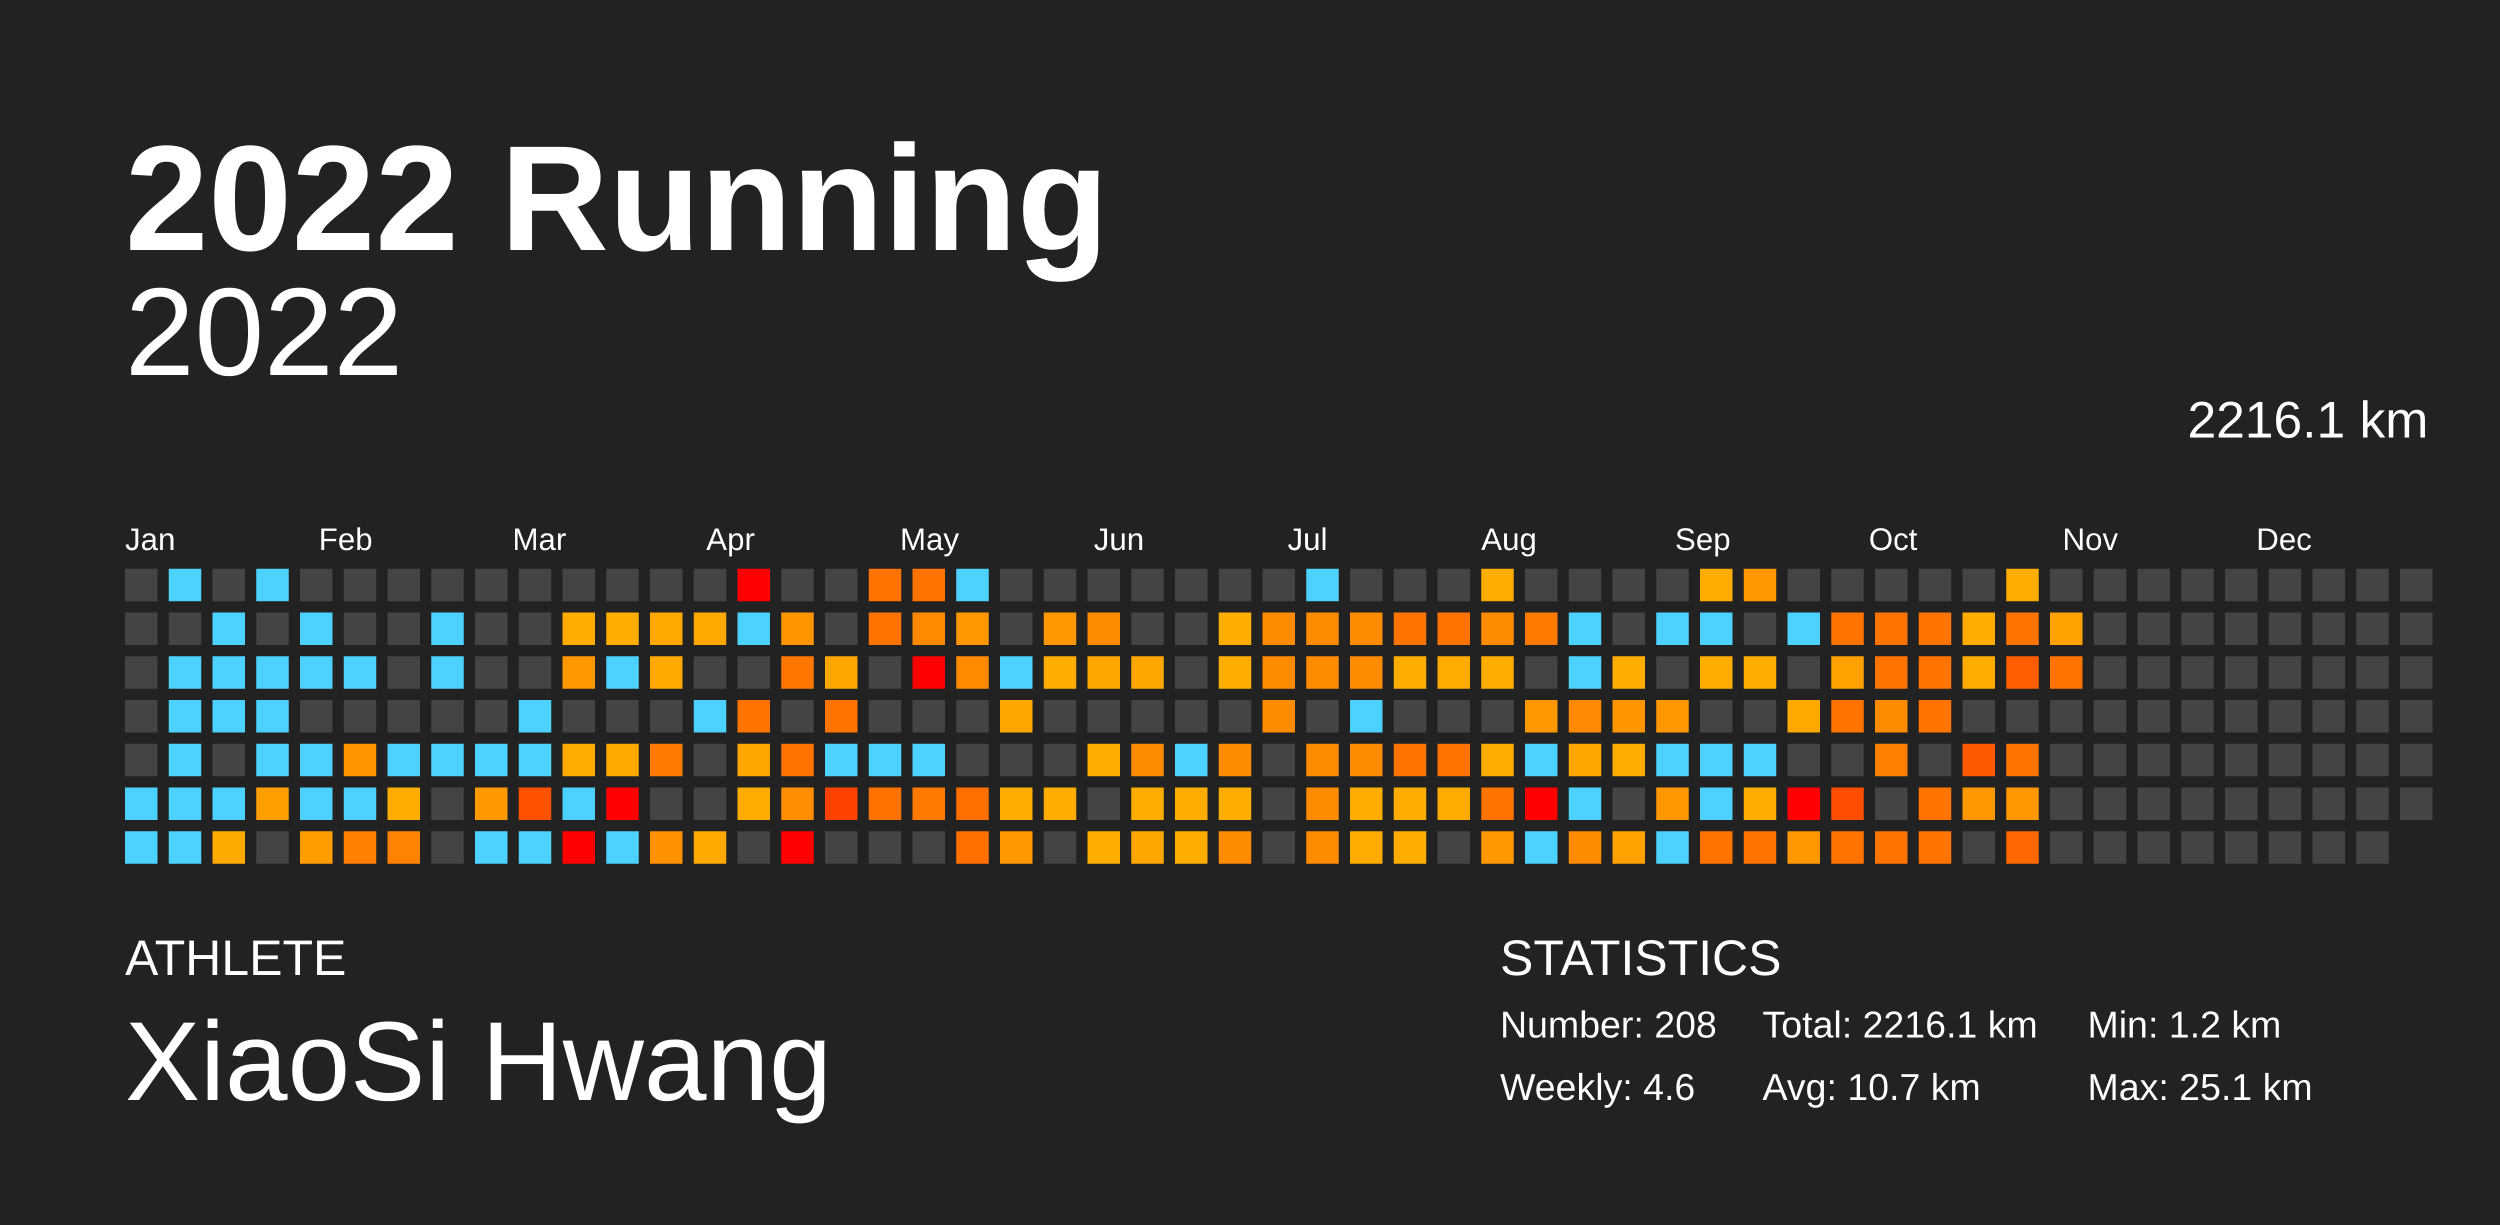
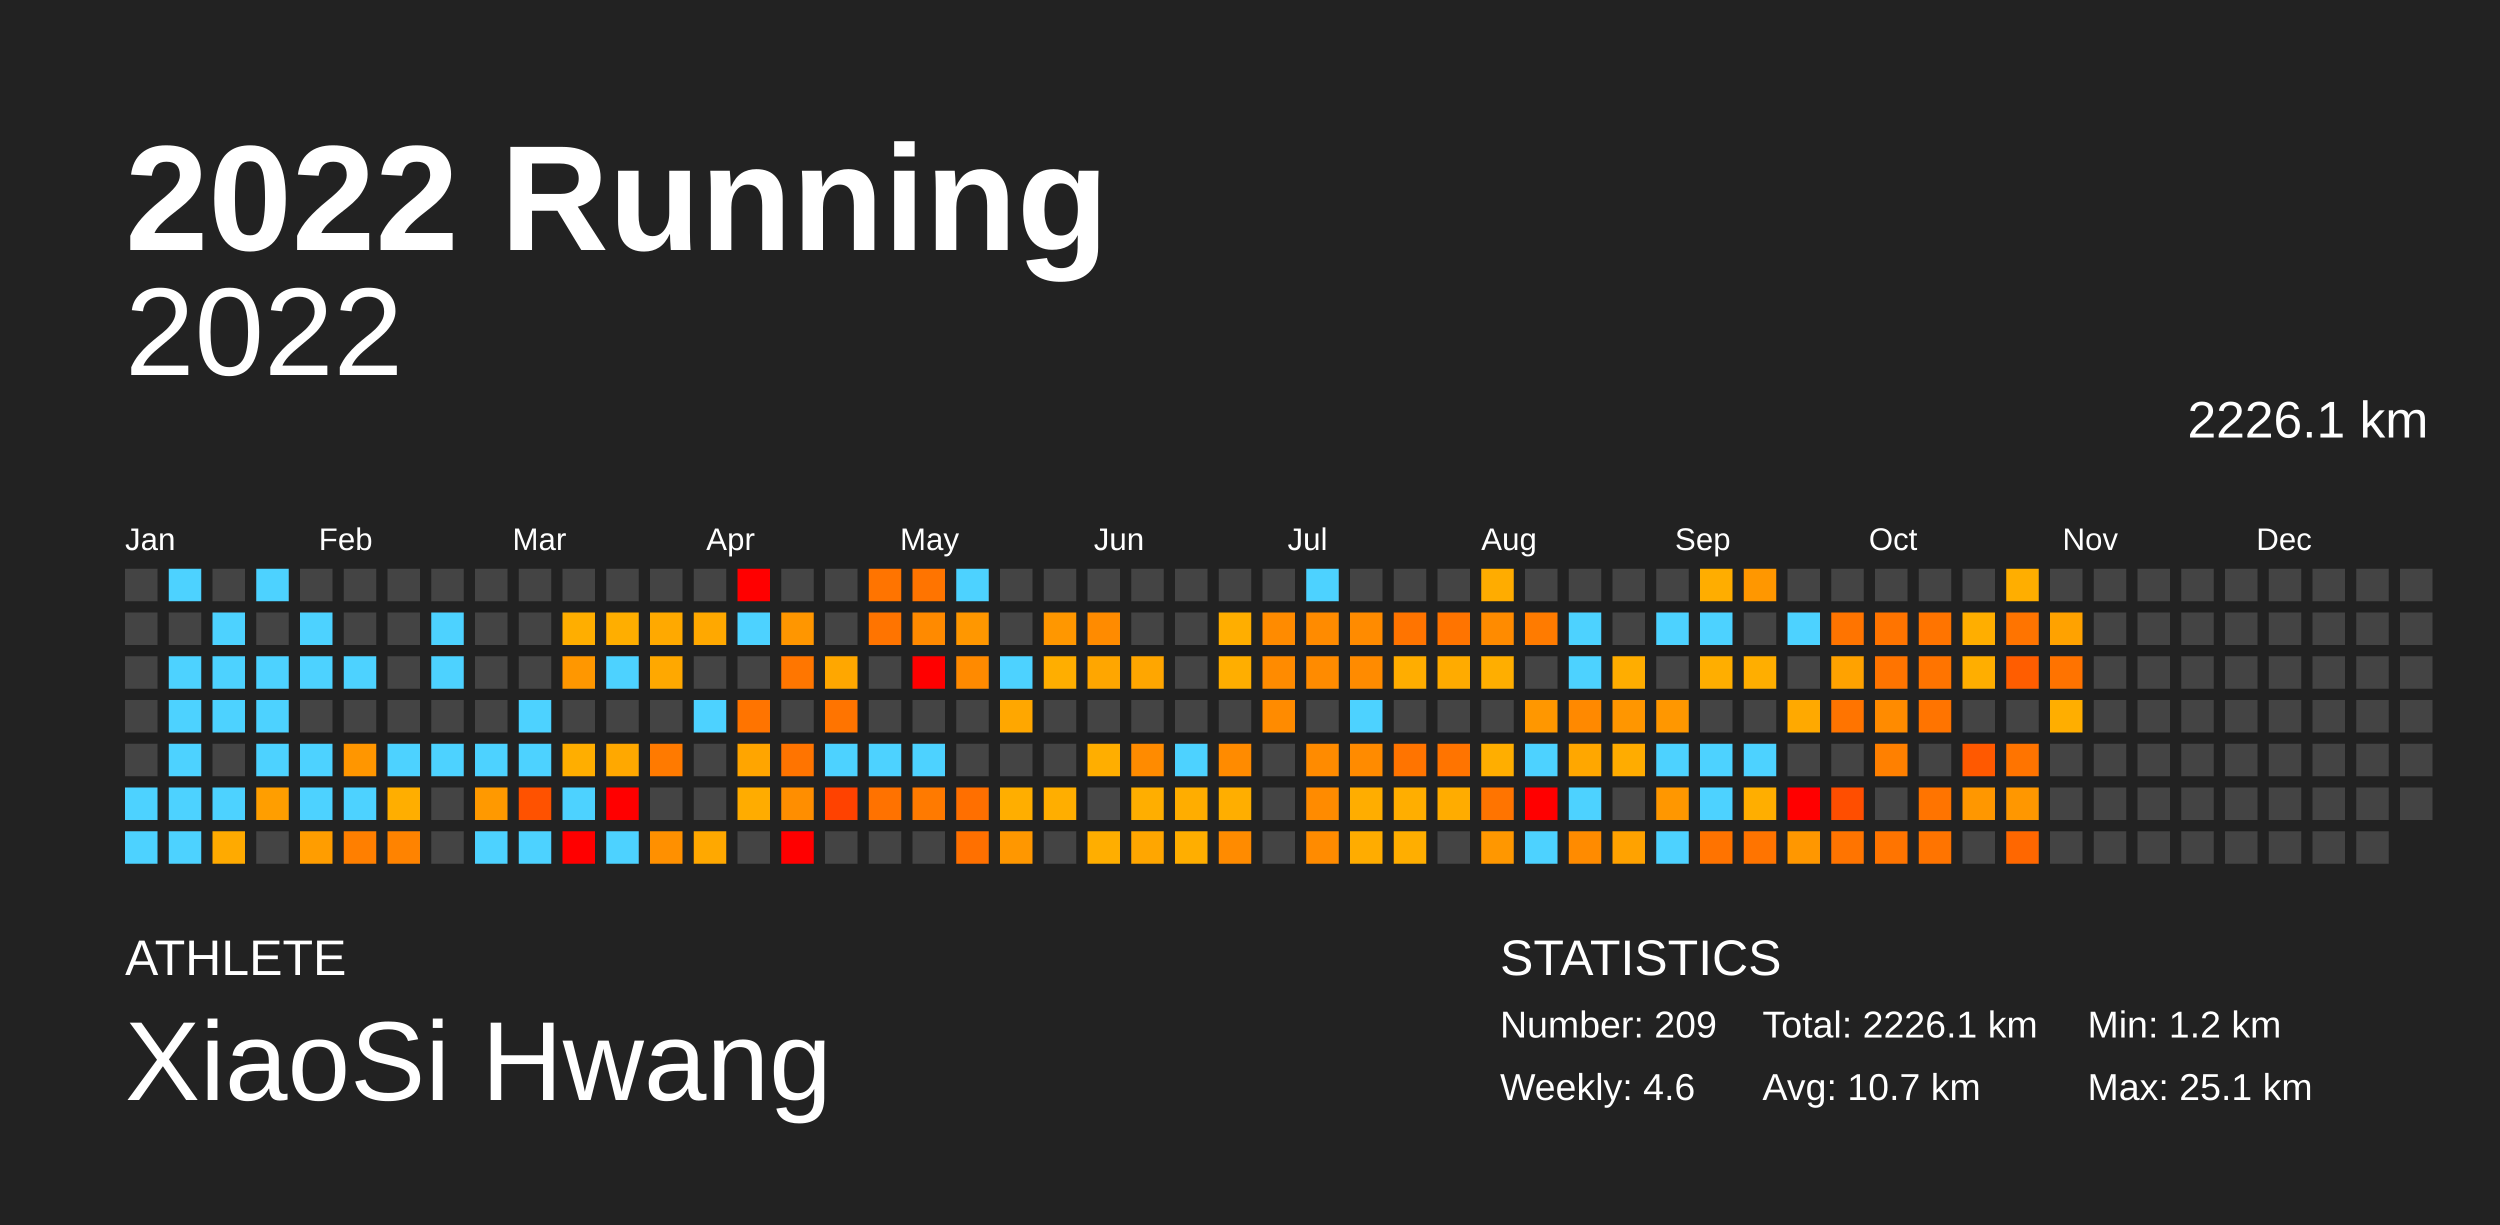
<svg xmlns="http://www.w3.org/2000/svg" baseProfile="full" height="98mm" version="1.1" viewBox="0,0,200,98" width="200mm">
  <defs />
  <rect fill="#222222" height="98" width="200" x="0" y="0" />
  <text fill="#FFFFFF" style="font-size:12px; font-family:Arial; font-weight:bold;" x="10" y="20">2022 Running</text>
  <text fill="#FFFFFF" style="font-size:4px; font-family:Arial" x="10" y="78">ATHLETE</text>
  <text fill="#FFFFFF" style="font-size:9px; font-family:Arial" x="10" y="88">XiaoSi Hwang</text>
  <text fill="#FFFFFF" style="font-size:4px; font-family:Arial" x="120" y="78">STATISTICS</text>
-   <text fill="#FFFFFF" style="font-size:3px; font-family:Arial" x="120" y="83">Number: 208</text>
+   <text fill="#FFFFFF" style="font-size:3px; font-family:Arial" x="120" y="83">Number: 209</text>
  <text fill="#FFFFFF" style="font-size:3px; font-family:Arial" x="120" y="88">Weekly: 4.6</text>
-   <text fill="#FFFFFF" style="font-size:3px; font-family:Arial" x="141" y="83">Total: 2216.1 km</text>
+   <text fill="#FFFFFF" style="font-size:3px; font-family:Arial" x="141" y="83">Total: 2226.1 km</text>
  <text fill="#FFFFFF" style="font-size:3px; font-family:Arial" x="141" y="88">Avg: 10.7 km</text>
  <text fill="#FFFFFF" style="font-size:3px; font-family:Arial" x="167" y="83">Min: 1.2 km</text>
  <text fill="#FFFFFF" style="font-size:3px; font-family:Arial" x="167" y="88">Max: 25.1 km</text>
  <text alignment-baseline="hanging" fill="#FFFFFF" style="font-size:10.0px; font-family:Arial;" x="10" y="30">2022</text>
-   <text alignment-baseline="hanging" fill="#FFFFFF" style="font-size:4.125px; font-family:Arial;" x="175" y="35">2216.1 km</text>
+   <text alignment-baseline="hanging" fill="#FFFFFF" style="font-size:4.125px; font-family:Arial;" x="175" y="35">2226.1 km</text>
  <text fill="#FFFFFF" style="font-size:2.5px; font-family:Arial" x="10.0" y="44">Jan</text>
  <text fill="#FFFFFF" style="font-size:2.5px; font-family:Arial" x="25.5" y="44">Feb</text>
  <text fill="#FFFFFF" style="font-size:2.5px; font-family:Arial" x="41.0" y="44">Mar</text>
  <text fill="#FFFFFF" style="font-size:2.5px; font-family:Arial" x="56.5" y="44">Apr</text>
  <text fill="#FFFFFF" style="font-size:2.5px; font-family:Arial" x="72.0" y="44">May</text>
  <text fill="#FFFFFF" style="font-size:2.5px; font-family:Arial" x="87.5" y="44">Jun</text>
  <text fill="#FFFFFF" style="font-size:2.5px; font-family:Arial" x="103.0" y="44">Jul</text>
  <text fill="#FFFFFF" style="font-size:2.5px; font-family:Arial" x="118.5" y="44">Aug</text>
  <text fill="#FFFFFF" style="font-size:2.5px; font-family:Arial" x="134.0" y="44">Sep</text>
  <text fill="#FFFFFF" style="font-size:2.5px; font-family:Arial" x="149.5" y="44">Oct</text>
  <text fill="#FFFFFF" style="font-size:2.5px; font-family:Arial" x="165.0" y="44">Nov</text>
  <text fill="#FFFFFF" style="font-size:2.5px; font-family:Arial" x="180.5" y="44">Dec</text>
  <rect fill="#444444" height="2.6" width="2.6" x="10.0" y="45.5" />
  <rect fill="#444444" height="2.6" width="2.6" x="10.0" y="49.0" />
  <rect fill="#444444" height="2.6" width="2.6" x="10.0" y="52.5" />
  <rect fill="#444444" height="2.6" width="2.6" x="10.0" y="56.0" />
  <rect fill="#444444" height="2.6" width="2.6" x="10.0" y="59.5" />
  <rect fill="#4dd2ff" height="2.6" width="2.6" x="10.0" y="63.0" />
  <rect fill="#4dd2ff" height="2.6" width="2.6" x="10.0" y="66.5" />
  <rect fill="#4dd2ff" height="2.6" width="2.6" x="13.5" y="45.5" />
  <rect fill="#444444" height="2.6" width="2.6" x="13.5" y="49.0" />
  <rect fill="#4dd2ff" height="2.6" width="2.6" x="13.5" y="52.5" />
  <rect fill="#4dd2ff" height="2.6" width="2.6" x="13.5" y="56.0" />
  <rect fill="#4dd2ff" height="2.6" width="2.6" x="13.5" y="59.5" />
  <rect fill="#4dd2ff" height="2.6" width="2.6" x="13.5" y="63.0" />
  <rect fill="#4dd2ff" height="2.6" width="2.6" x="13.5" y="66.5" />
  <rect fill="#444444" height="2.6" width="2.6" x="17.0" y="45.5" />
  <rect fill="#4dd2ff" height="2.6" width="2.6" x="17.0" y="49.0" />
  <rect fill="#4dd2ff" height="2.6" width="2.6" x="17.0" y="52.5" />
  <rect fill="#4dd2ff" height="2.6" width="2.6" x="17.0" y="56.0" />
  <rect fill="#444444" height="2.6" width="2.6" x="17.0" y="59.5" />
  <rect fill="#4dd2ff" height="2.6" width="2.6" x="17.0" y="63.0" />
  <rect fill="#ffaa00" height="2.6" width="2.6" x="17.0" y="66.5" />
  <rect fill="#4dd2ff" height="2.6" width="2.6" x="20.5" y="45.5" />
  <rect fill="#444444" height="2.6" width="2.6" x="20.5" y="49.0" />
  <rect fill="#4dd2ff" height="2.6" width="2.6" x="20.5" y="52.5" />
  <rect fill="#4dd2ff" height="2.6" width="2.6" x="20.5" y="56.0" />
  <rect fill="#4dd2ff" height="2.6" width="2.6" x="20.5" y="59.5" />
  <rect fill="#ff9e00" height="2.6" width="2.6" x="20.5" y="63.0" />
  <rect fill="#444444" height="2.6" width="2.6" x="20.5" y="66.5" />
  <rect fill="#444444" height="2.6" width="2.6" x="24.0" y="45.5" />
  <rect fill="#4dd2ff" height="2.6" width="2.6" x="24.0" y="49.0" />
  <rect fill="#4dd2ff" height="2.6" width="2.6" x="24.0" y="52.5" />
  <rect fill="#444444" height="2.6" width="2.6" x="24.0" y="56.0" />
  <rect fill="#4dd2ff" height="2.6" width="2.6" x="24.0" y="59.5" />
  <rect fill="#4dd2ff" height="2.6" width="2.6" x="24.0" y="63.0" />
  <rect fill="#ff9d00" height="2.6" width="2.6" x="24.0" y="66.5" />
  <rect fill="#444444" height="2.6" width="2.6" x="27.5" y="45.5" />
  <rect fill="#444444" height="2.6" width="2.6" x="27.5" y="49.0" />
  <rect fill="#4dd2ff" height="2.6" width="2.6" x="27.5" y="52.5" />
  <rect fill="#444444" height="2.6" width="2.6" x="27.5" y="56.0" />
  <rect fill="#ff9600" height="2.6" width="2.6" x="27.5" y="59.5" />
  <rect fill="#4dd2ff" height="2.6" width="2.6" x="27.5" y="63.0" />
  <rect fill="#ff7f00" height="2.6" width="2.6" x="27.5" y="66.5" />
  <rect fill="#444444" height="2.6" width="2.6" x="31.0" y="45.5" />
  <rect fill="#444444" height="2.6" width="2.6" x="31.0" y="49.0" />
  <rect fill="#444444" height="2.6" width="2.6" x="31.0" y="52.5" />
  <rect fill="#444444" height="2.6" width="2.6" x="31.0" y="56.0" />
  <rect fill="#4dd2ff" height="2.6" width="2.6" x="31.0" y="59.5" />
  <rect fill="#ffae00" height="2.6" width="2.6" x="31.0" y="63.0" />
  <rect fill="#ff8300" height="2.6" width="2.6" x="31.0" y="66.5" />
  <rect fill="#444444" height="2.6" width="2.6" x="34.5" y="45.5" />
  <rect fill="#4dd2ff" height="2.6" width="2.6" x="34.5" y="49.0" />
  <rect fill="#4dd2ff" height="2.6" width="2.6" x="34.5" y="52.5" />
  <rect fill="#444444" height="2.6" width="2.6" x="34.5" y="56.0" />
  <rect fill="#4dd2ff" height="2.6" width="2.6" x="34.5" y="59.5" />
  <rect fill="#444444" height="2.6" width="2.6" x="34.5" y="63.0" />
  <rect fill="#444444" height="2.6" width="2.6" x="34.5" y="66.5" />
  <rect fill="#444444" height="2.6" width="2.6" x="38.0" y="45.5" />
  <rect fill="#444444" height="2.6" width="2.6" x="38.0" y="49.0" />
  <rect fill="#444444" height="2.6" width="2.6" x="38.0" y="52.5" />
  <rect fill="#444444" height="2.6" width="2.6" x="38.0" y="56.0" />
  <rect fill="#4dd2ff" height="2.6" width="2.6" x="38.0" y="59.5" />
  <rect fill="#ff9900" height="2.6" width="2.6" x="38.0" y="63.0" />
  <rect fill="#4dd2ff" height="2.6" width="2.6" x="38.0" y="66.5" />
  <rect fill="#444444" height="2.6" width="2.6" x="41.5" y="45.5" />
  <rect fill="#444444" height="2.6" width="2.6" x="41.5" y="49.0" />
  <rect fill="#444444" height="2.6" width="2.6" x="41.5" y="52.5" />
  <rect fill="#4dd2ff" height="2.6" width="2.6" x="41.5" y="56.0" />
  <rect fill="#4dd2ff" height="2.6" width="2.6" x="41.5" y="59.5" />
  <rect fill="#ff5200" height="2.6" width="2.6" x="41.5" y="63.0" />
  <rect fill="#4dd2ff" height="2.6" width="2.6" x="41.5" y="66.5" />
  <rect fill="#444444" height="2.6" width="2.6" x="45.0" y="45.5" />
  <rect fill="#ffae00" height="2.6" width="2.6" x="45.0" y="49.0" />
  <rect fill="#ff9700" height="2.6" width="2.6" x="45.0" y="52.5" />
  <rect fill="#444444" height="2.6" width="2.6" x="45.0" y="56.0" />
  <rect fill="#ffae00" height="2.6" width="2.6" x="45.0" y="59.5" />
  <rect fill="#4dd2ff" height="2.6" width="2.6" x="45.0" y="63.0" />
  <rect fill="red" height="2.6" width="2.6" x="45.0" y="66.5" />
  <rect fill="#444444" height="2.6" width="2.6" x="48.5" y="45.5" />
  <rect fill="#ffae00" height="2.6" width="2.6" x="48.5" y="49.0" />
  <rect fill="#4dd2ff" height="2.6" width="2.6" x="48.5" y="52.5" />
  <rect fill="#444444" height="2.6" width="2.6" x="48.5" y="56.0" />
  <rect fill="#ffa800" height="2.6" width="2.6" x="48.5" y="59.5" />
  <rect fill="red" height="2.6" width="2.6" x="48.5" y="63.0" />
  <rect fill="#4dd2ff" height="2.6" width="2.6" x="48.5" y="66.5" />
  <rect fill="#444444" height="2.6" width="2.6" x="52.0" y="45.5" />
  <rect fill="#ffa900" height="2.6" width="2.6" x="52.0" y="49.0" />
  <rect fill="#ffa800" height="2.6" width="2.6" x="52.0" y="52.5" />
  <rect fill="#444444" height="2.6" width="2.6" x="52.0" y="56.0" />
  <rect fill="#ff7a00" height="2.6" width="2.6" x="52.0" y="59.5" />
  <rect fill="#444444" height="2.6" width="2.6" x="52.0" y="63.0" />
  <rect fill="#ff9000" height="2.6" width="2.6" x="52.0" y="66.5" />
  <rect fill="#444444" height="2.6" width="2.6" x="55.5" y="45.5" />
  <rect fill="#ffa800" height="2.6" width="2.6" x="55.5" y="49.0" />
  <rect fill="#444444" height="2.6" width="2.6" x="55.5" y="52.5" />
  <rect fill="#4dd2ff" height="2.6" width="2.6" x="55.5" y="56.0" />
  <rect fill="#444444" height="2.6" width="2.6" x="55.5" y="59.5" />
  <rect fill="#444444" height="2.6" width="2.6" x="55.5" y="63.0" />
  <rect fill="#ffa800" height="2.6" width="2.6" x="55.5" y="66.5" />
  <rect fill="red" height="2.6" width="2.6" x="59.0" y="45.5" />
  <rect fill="#4dd2ff" height="2.6" width="2.6" x="59.0" y="49.0" />
  <rect fill="#444444" height="2.6" width="2.6" x="59.0" y="52.5" />
  <rect fill="#ff7400" height="2.6" width="2.6" x="59.0" y="56.0" />
  <rect fill="#ffa500" height="2.6" width="2.6" x="59.0" y="59.5" />
  <rect fill="#ffac00" height="2.6" width="2.6" x="59.0" y="63.0" />
  <rect fill="#444444" height="2.6" width="2.6" x="59.0" y="66.5" />
  <rect fill="#444444" height="2.6" width="2.6" x="62.5" y="45.5" />
  <rect fill="#ff9600" height="2.6" width="2.6" x="62.5" y="49.0" />
  <rect fill="#ff7600" height="2.6" width="2.6" x="62.5" y="52.5" />
  <rect fill="#444444" height="2.6" width="2.6" x="62.5" y="56.0" />
  <rect fill="#ff7400" height="2.6" width="2.6" x="62.5" y="59.5" />
  <rect fill="#ff8e00" height="2.6" width="2.6" x="62.5" y="63.0" />
  <rect fill="red" height="2.6" width="2.6" x="62.5" y="66.5" />
  <rect fill="#444444" height="2.6" width="2.6" x="66.0" y="45.5" />
  <rect fill="#444444" height="2.6" width="2.6" x="66.0" y="49.0" />
  <rect fill="#ffa700" height="2.6" width="2.6" x="66.0" y="52.5" />
  <rect fill="#ff7400" height="2.6" width="2.6" x="66.0" y="56.0" />
  <rect fill="#4dd2ff" height="2.6" width="2.6" x="66.0" y="59.5" />
  <rect fill="#ff4200" height="2.6" width="2.6" x="66.0" y="63.0" />
  <rect fill="#444444" height="2.6" width="2.6" x="66.0" y="66.5" />
  <rect fill="#ff7400" height="2.6" width="2.6" x="69.5" y="45.5" />
  <rect fill="#ff7400" height="2.6" width="2.6" x="69.5" y="49.0" />
  <rect fill="#444444" height="2.6" width="2.6" x="69.5" y="52.5" />
  <rect fill="#444444" height="2.6" width="2.6" x="69.5" y="56.0" />
  <rect fill="#4dd2ff" height="2.6" width="2.6" x="69.5" y="59.5" />
  <rect fill="#ff7200" height="2.6" width="2.6" x="69.5" y="63.0" />
  <rect fill="#444444" height="2.6" width="2.6" x="69.5" y="66.5" />
  <rect fill="#ff7400" height="2.6" width="2.6" x="73.0" y="45.5" />
  <rect fill="#ff8a00" height="2.6" width="2.6" x="73.0" y="49.0" />
  <rect fill="red" height="2.6" width="2.6" x="73.0" y="52.5" />
  <rect fill="#444444" height="2.6" width="2.6" x="73.0" y="56.0" />
  <rect fill="#4dd2ff" height="2.6" width="2.6" x="73.0" y="59.5" />
  <rect fill="#ff7a00" height="2.6" width="2.6" x="73.0" y="63.0" />
  <rect fill="#444444" height="2.6" width="2.6" x="73.0" y="66.5" />
  <rect fill="#4dd2ff" height="2.6" width="2.6" x="76.5" y="45.5" />
  <rect fill="#ff9700" height="2.6" width="2.6" x="76.5" y="49.0" />
  <rect fill="#ff8a00" height="2.6" width="2.6" x="76.5" y="52.5" />
  <rect fill="#444444" height="2.6" width="2.6" x="76.5" y="56.0" />
  <rect fill="#444444" height="2.6" width="2.6" x="76.5" y="59.5" />
  <rect fill="#ff6f00" height="2.6" width="2.6" x="76.5" y="63.0" />
  <rect fill="#ff7000" height="2.6" width="2.6" x="76.5" y="66.5" />
  <rect fill="#444444" height="2.6" width="2.6" x="80.0" y="45.5" />
  <rect fill="#444444" height="2.6" width="2.6" x="80.0" y="49.0" />
  <rect fill="#4dd2ff" height="2.6" width="2.6" x="80.0" y="52.5" />
  <rect fill="#ffa700" height="2.6" width="2.6" x="80.0" y="56.0" />
  <rect fill="#444444" height="2.6" width="2.6" x="80.0" y="59.5" />
  <rect fill="#ffae00" height="2.6" width="2.6" x="80.0" y="63.0" />
  <rect fill="#ff9700" height="2.6" width="2.6" x="80.0" y="66.5" />
  <rect fill="#444444" height="2.6" width="2.6" x="83.5" y="45.5" />
  <rect fill="#ff9700" height="2.6" width="2.6" x="83.5" y="49.0" />
  <rect fill="#ffae00" height="2.6" width="2.6" x="83.5" y="52.5" />
  <rect fill="#444444" height="2.6" width="2.6" x="83.5" y="56.0" />
  <rect fill="#444444" height="2.6" width="2.6" x="83.5" y="59.5" />
  <rect fill="#ffae00" height="2.6" width="2.6" x="83.5" y="63.0" />
  <rect fill="#444444" height="2.6" width="2.6" x="83.5" y="66.5" />
  <rect fill="#444444" height="2.6" width="2.6" x="87.0" y="45.5" />
  <rect fill="#ff8b00" height="2.6" width="2.6" x="87.0" y="49.0" />
  <rect fill="#ffa600" height="2.6" width="2.6" x="87.0" y="52.5" />
  <rect fill="#444444" height="2.6" width="2.6" x="87.0" y="56.0" />
  <rect fill="#ffae00" height="2.6" width="2.6" x="87.0" y="59.5" />
  <rect fill="#444444" height="2.6" width="2.6" x="87.0" y="63.0" />
  <rect fill="#ffae00" height="2.6" width="2.6" x="87.0" y="66.5" />
  <rect fill="#444444" height="2.6" width="2.6" x="90.5" y="45.5" />
  <rect fill="#444444" height="2.6" width="2.6" x="90.5" y="49.0" />
  <rect fill="#ffa600" height="2.6" width="2.6" x="90.5" y="52.5" />
  <rect fill="#444444" height="2.6" width="2.6" x="90.5" y="56.0" />
  <rect fill="#ff8b00" height="2.6" width="2.6" x="90.5" y="59.5" />
  <rect fill="#ffae00" height="2.6" width="2.6" x="90.5" y="63.0" />
  <rect fill="#ffa600" height="2.6" width="2.6" x="90.5" y="66.5" />
  <rect fill="#444444" height="2.6" width="2.6" x="94.0" y="45.5" />
  <rect fill="#444444" height="2.6" width="2.6" x="94.0" y="49.0" />
  <rect fill="#444444" height="2.6" width="2.6" x="94.0" y="52.5" />
  <rect fill="#444444" height="2.6" width="2.6" x="94.0" y="56.0" />
  <rect fill="#4dd2ff" height="2.6" width="2.6" x="94.0" y="59.5" />
  <rect fill="#ffad00" height="2.6" width="2.6" x="94.0" y="63.0" />
  <rect fill="#ffae00" height="2.6" width="2.6" x="94.0" y="66.5" />
  <rect fill="#444444" height="2.6" width="2.6" x="97.5" y="45.5" />
  <rect fill="#ffae00" height="2.6" width="2.6" x="97.5" y="49.0" />
  <rect fill="#ffae00" height="2.6" width="2.6" x="97.5" y="52.5" />
  <rect fill="#444444" height="2.6" width="2.6" x="97.5" y="56.0" />
  <rect fill="#ff8b00" height="2.6" width="2.6" x="97.5" y="59.5" />
  <rect fill="#ffae00" height="2.6" width="2.6" x="97.5" y="63.0" />
  <rect fill="#ff8b00" height="2.6" width="2.6" x="97.5" y="66.5" />
  <rect fill="#444444" height="2.6" width="2.6" x="101.0" y="45.5" />
  <rect fill="#ff8b00" height="2.6" width="2.6" x="101.0" y="49.0" />
  <rect fill="#ff8b00" height="2.6" width="2.6" x="101.0" y="52.5" />
  <rect fill="#ff8b00" height="2.6" width="2.6" x="101.0" y="56.0" />
  <rect fill="#444444" height="2.6" width="2.6" x="101.0" y="59.5" />
  <rect fill="#444444" height="2.6" width="2.6" x="101.0" y="63.0" />
  <rect fill="#444444" height="2.6" width="2.6" x="101.0" y="66.5" />
  <rect fill="#4dd2ff" height="2.6" width="2.6" x="104.5" y="45.5" />
  <rect fill="#ff8b00" height="2.6" width="2.6" x="104.5" y="49.0" />
  <rect fill="#ff8b00" height="2.6" width="2.6" x="104.5" y="52.5" />
  <rect fill="#444444" height="2.6" width="2.6" x="104.5" y="56.0" />
  <rect fill="#ff8b00" height="2.6" width="2.6" x="104.5" y="59.5" />
  <rect fill="#ff8b00" height="2.6" width="2.6" x="104.5" y="63.0" />
  <rect fill="#ff8b00" height="2.6" width="2.6" x="104.5" y="66.5" />
  <rect fill="#444444" height="2.6" width="2.6" x="108.0" y="45.5" />
  <rect fill="#ff8b00" height="2.6" width="2.6" x="108.0" y="49.0" />
  <rect fill="#ff8b00" height="2.6" width="2.6" x="108.0" y="52.5" />
  <rect fill="#4dd2ff" height="2.6" width="2.6" x="108.0" y="56.0" />
  <rect fill="#ff8b00" height="2.6" width="2.6" x="108.0" y="59.5" />
  <rect fill="#ffad00" height="2.6" width="2.6" x="108.0" y="63.0" />
  <rect fill="#ffac00" height="2.6" width="2.6" x="108.0" y="66.5" />
  <rect fill="#444444" height="2.6" width="2.6" x="111.5" y="45.5" />
  <rect fill="#ff7400" height="2.6" width="2.6" x="111.5" y="49.0" />
  <rect fill="#ffad00" height="2.6" width="2.6" x="111.5" y="52.5" />
  <rect fill="#444444" height="2.6" width="2.6" x="111.5" y="56.0" />
  <rect fill="#ff7400" height="2.6" width="2.6" x="111.5" y="59.5" />
  <rect fill="#ffae00" height="2.6" width="2.6" x="111.5" y="63.0" />
  <rect fill="#ffae00" height="2.6" width="2.6" x="111.5" y="66.5" />
  <rect fill="#444444" height="2.6" width="2.6" x="115.0" y="45.5" />
  <rect fill="#ff7400" height="2.6" width="2.6" x="115.0" y="49.0" />
  <rect fill="#ffab00" height="2.6" width="2.6" x="115.0" y="52.5" />
  <rect fill="#444444" height="2.6" width="2.6" x="115.0" y="56.0" />
  <rect fill="#ff7400" height="2.6" width="2.6" x="115.0" y="59.5" />
  <rect fill="#ffac00" height="2.6" width="2.6" x="115.0" y="63.0" />
  <rect fill="#444444" height="2.6" width="2.6" x="115.0" y="66.5" />
  <rect fill="#ffac00" height="2.6" width="2.6" x="118.5" y="45.5" />
  <rect fill="#ff8b00" height="2.6" width="2.6" x="118.5" y="49.0" />
  <rect fill="#ffae00" height="2.6" width="2.6" x="118.5" y="52.5" />
  <rect fill="#444444" height="2.6" width="2.6" x="118.5" y="56.0" />
  <rect fill="#ffae00" height="2.6" width="2.6" x="118.5" y="59.5" />
  <rect fill="#ff7400" height="2.6" width="2.6" x="118.5" y="63.0" />
  <rect fill="#ff9700" height="2.6" width="2.6" x="118.5" y="66.5" />
  <rect fill="#444444" height="2.6" width="2.6" x="122.0" y="45.5" />
  <rect fill="#ff7b00" height="2.6" width="2.6" x="122.0" y="49.0" />
  <rect fill="#444444" height="2.6" width="2.6" x="122.0" y="52.5" />
  <rect fill="#ff9700" height="2.6" width="2.6" x="122.0" y="56.0" />
  <rect fill="#4dd2ff" height="2.6" width="2.6" x="122.0" y="59.5" />
  <rect fill="red" height="2.6" width="2.6" x="122.0" y="63.0" />
  <rect fill="#4dd2ff" height="2.6" width="2.6" x="122.0" y="66.5" />
  <rect fill="#444444" height="2.6" width="2.6" x="125.5" y="45.5" />
  <rect fill="#4dd2ff" height="2.6" width="2.6" x="125.5" y="49.0" />
  <rect fill="#4dd2ff" height="2.6" width="2.6" x="125.5" y="52.5" />
  <rect fill="#ff8900" height="2.6" width="2.6" x="125.5" y="56.0" />
  <rect fill="#ffa700" height="2.6" width="2.6" x="125.5" y="59.5" />
  <rect fill="#4dd2ff" height="2.6" width="2.6" x="125.5" y="63.0" />
  <rect fill="#ff8b00" height="2.6" width="2.6" x="125.5" y="66.5" />
  <rect fill="#444444" height="2.6" width="2.6" x="129.0" y="45.5" />
  <rect fill="#444444" height="2.6" width="2.6" x="129.0" y="49.0" />
  <rect fill="#ffad00" height="2.6" width="2.6" x="129.0" y="52.5" />
  <rect fill="#ff9600" height="2.6" width="2.6" x="129.0" y="56.0" />
  <rect fill="#ffac00" height="2.6" width="2.6" x="129.0" y="59.5" />
  <rect fill="#444444" height="2.6" width="2.6" x="129.0" y="63.0" />
  <rect fill="#ffa200" height="2.6" width="2.6" x="129.0" y="66.5" />
  <rect fill="#444444" height="2.6" width="2.6" x="132.5" y="45.5" />
  <rect fill="#4dd2ff" height="2.6" width="2.6" x="132.5" y="49.0" />
  <rect fill="#444444" height="2.6" width="2.6" x="132.5" y="52.5" />
  <rect fill="#ff9700" height="2.6" width="2.6" x="132.5" y="56.0" />
  <rect fill="#4dd2ff" height="2.6" width="2.6" x="132.5" y="59.5" />
  <rect fill="#ff9700" height="2.6" width="2.6" x="132.5" y="63.0" />
  <rect fill="#4dd2ff" height="2.6" width="2.6" x="132.5" y="66.5" />
  <rect fill="#ffad00" height="2.6" width="2.6" x="136.0" y="45.5" />
  <rect fill="#4dd2ff" height="2.6" width="2.6" x="136.0" y="49.0" />
  <rect fill="#ffae00" height="2.6" width="2.6" x="136.0" y="52.5" />
  <rect fill="#444444" height="2.6" width="2.6" x="136.0" y="56.0" />
  <rect fill="#4dd2ff" height="2.6" width="2.6" x="136.0" y="59.5" />
  <rect fill="#4dd2ff" height="2.6" width="2.6" x="136.0" y="63.0" />
  <rect fill="#ff7300" height="2.6" width="2.6" x="136.0" y="66.5" />
  <rect fill="#ff9700" height="2.6" width="2.6" x="139.5" y="45.5" />
  <rect fill="#444444" height="2.6" width="2.6" x="139.5" y="49.0" />
  <rect fill="#ffae00" height="2.6" width="2.6" x="139.5" y="52.5" />
  <rect fill="#444444" height="2.6" width="2.6" x="139.5" y="56.0" />
  <rect fill="#4dd2ff" height="2.6" width="2.6" x="139.5" y="59.5" />
  <rect fill="#ffae00" height="2.6" width="2.6" x="139.5" y="63.0" />
  <rect fill="#ff7400" height="2.6" width="2.6" x="139.5" y="66.5" />
  <rect fill="#444444" height="2.6" width="2.6" x="143.0" y="45.5" />
  <rect fill="#4dd2ff" height="2.6" width="2.6" x="143.0" y="49.0" />
  <rect fill="#444444" height="2.6" width="2.6" x="143.0" y="52.5" />
  <rect fill="#ffa900" height="2.6" width="2.6" x="143.0" y="56.0" />
  <rect fill="#444444" height="2.6" width="2.6" x="143.0" y="59.5" />
  <rect fill="red" height="2.6" width="2.6" x="143.0" y="63.0" />
  <rect fill="#ff9700" height="2.6" width="2.6" x="143.0" y="66.5" />
  <rect fill="#444444" height="2.6" width="2.6" x="146.5" y="45.5" />
  <rect fill="#ff7400" height="2.6" width="2.6" x="146.5" y="49.0" />
  <rect fill="#ffa200" height="2.6" width="2.6" x="146.5" y="52.5" />
  <rect fill="#ff7400" height="2.6" width="2.6" x="146.5" y="56.0" />
  <rect fill="#444444" height="2.6" width="2.6" x="146.5" y="59.5" />
  <rect fill="#ff4e00" height="2.6" width="2.6" x="146.5" y="63.0" />
  <rect fill="#ff7400" height="2.6" width="2.6" x="146.5" y="66.5" />
  <rect fill="#444444" height="2.6" width="2.6" x="150.0" y="45.5" />
  <rect fill="#ff7400" height="2.6" width="2.6" x="150.0" y="49.0" />
  <rect fill="#ff7400" height="2.6" width="2.6" x="150.0" y="52.5" />
  <rect fill="#ff8b00" height="2.6" width="2.6" x="150.0" y="56.0" />
  <rect fill="#ff8000" height="2.6" width="2.6" x="150.0" y="59.5" />
  <rect fill="#444444" height="2.6" width="2.6" x="150.0" y="63.0" />
  <rect fill="#ff7400" height="2.6" width="2.6" x="150.0" y="66.5" />
  <rect fill="#444444" height="2.6" width="2.6" x="153.5" y="45.5" />
  <rect fill="#ff7400" height="2.6" width="2.6" x="153.5" y="49.0" />
  <rect fill="#ff7400" height="2.6" width="2.6" x="153.5" y="52.5" />
  <rect fill="#ff7400" height="2.6" width="2.6" x="153.5" y="56.0" />
  <rect fill="#444444" height="2.6" width="2.6" x="153.5" y="59.5" />
  <rect fill="#ff7400" height="2.6" width="2.6" x="153.5" y="63.0" />
  <rect fill="#ff7400" height="2.6" width="2.6" x="153.5" y="66.5" />
  <rect fill="#444444" height="2.6" width="2.6" x="157.0" y="45.5" />
  <rect fill="#ffae00" height="2.6" width="2.6" x="157.0" y="49.0" />
  <rect fill="#ffae00" height="2.6" width="2.6" x="157.0" y="52.5" />
  <rect fill="#444444" height="2.6" width="2.6" x="157.0" y="56.0" />
  <rect fill="#ff5900" height="2.6" width="2.6" x="157.0" y="59.5" />
  <rect fill="#ff9700" height="2.6" width="2.6" x="157.0" y="63.0" />
  <rect fill="#444444" height="2.6" width="2.6" x="157.0" y="66.5" />
  <rect fill="#ffae00" height="2.6" width="2.6" x="160.5" y="45.5" />
  <rect fill="#ff7400" height="2.6" width="2.6" x="160.5" y="49.0" />
  <rect fill="#ff5d00" height="2.6" width="2.6" x="160.5" y="52.5" />
  <rect fill="#444444" height="2.6" width="2.6" x="160.5" y="56.0" />
  <rect fill="#ff7400" height="2.6" width="2.6" x="160.5" y="59.5" />
  <rect fill="#ff9700" height="2.6" width="2.6" x="160.5" y="63.0" />
  <rect fill="#ff6700" height="2.6" width="2.6" x="160.5" y="66.5" />
  <rect fill="#444444" height="2.6" width="2.6" x="164.0" y="45.5" />
  <rect fill="#ffa200" height="2.6" width="2.6" x="164.0" y="49.0" />
  <rect fill="#ff7300" height="2.6" width="2.6" x="164.0" y="52.5" />
-   <rect fill="#444444" height="2.6" width="2.6" x="164.0" y="56.0" />
+   <rect fill="#ffae00" height="2.6" width="2.6" x="164.0" y="56.0" />
  <rect fill="#444444" height="2.6" width="2.6" x="164.0" y="59.5" />
  <rect fill="#444444" height="2.6" width="2.6" x="164.0" y="63.0" />
  <rect fill="#444444" height="2.6" width="2.6" x="164.0" y="66.5" />
  <rect fill="#444444" height="2.6" width="2.6" x="167.5" y="45.5" />
  <rect fill="#444444" height="2.6" width="2.6" x="167.5" y="49.0" />
  <rect fill="#444444" height="2.6" width="2.6" x="167.5" y="52.5" />
  <rect fill="#444444" height="2.6" width="2.6" x="167.5" y="56.0" />
  <rect fill="#444444" height="2.6" width="2.6" x="167.5" y="59.5" />
  <rect fill="#444444" height="2.6" width="2.6" x="167.5" y="63.0" />
  <rect fill="#444444" height="2.6" width="2.6" x="167.5" y="66.5" />
  <rect fill="#444444" height="2.6" width="2.6" x="171.0" y="45.5" />
  <rect fill="#444444" height="2.6" width="2.6" x="171.0" y="49.0" />
  <rect fill="#444444" height="2.6" width="2.6" x="171.0" y="52.5" />
  <rect fill="#444444" height="2.6" width="2.6" x="171.0" y="56.0" />
  <rect fill="#444444" height="2.6" width="2.6" x="171.0" y="59.5" />
  <rect fill="#444444" height="2.6" width="2.6" x="171.0" y="63.0" />
  <rect fill="#444444" height="2.6" width="2.6" x="171.0" y="66.5" />
  <rect fill="#444444" height="2.6" width="2.6" x="174.5" y="45.5" />
  <rect fill="#444444" height="2.6" width="2.6" x="174.5" y="49.0" />
  <rect fill="#444444" height="2.6" width="2.6" x="174.5" y="52.5" />
  <rect fill="#444444" height="2.6" width="2.6" x="174.5" y="56.0" />
  <rect fill="#444444" height="2.6" width="2.6" x="174.5" y="59.5" />
  <rect fill="#444444" height="2.6" width="2.6" x="174.5" y="63.0" />
  <rect fill="#444444" height="2.6" width="2.6" x="174.5" y="66.5" />
  <rect fill="#444444" height="2.6" width="2.6" x="178.0" y="45.5" />
  <rect fill="#444444" height="2.6" width="2.6" x="178.0" y="49.0" />
  <rect fill="#444444" height="2.6" width="2.6" x="178.0" y="52.5" />
  <rect fill="#444444" height="2.6" width="2.6" x="178.0" y="56.0" />
  <rect fill="#444444" height="2.6" width="2.6" x="178.0" y="59.5" />
  <rect fill="#444444" height="2.6" width="2.6" x="178.0" y="63.0" />
  <rect fill="#444444" height="2.6" width="2.6" x="178.0" y="66.5" />
  <rect fill="#444444" height="2.6" width="2.6" x="181.5" y="45.5" />
  <rect fill="#444444" height="2.6" width="2.6" x="181.5" y="49.0" />
  <rect fill="#444444" height="2.6" width="2.6" x="181.5" y="52.5" />
  <rect fill="#444444" height="2.6" width="2.6" x="181.5" y="56.0" />
  <rect fill="#444444" height="2.6" width="2.6" x="181.5" y="59.5" />
  <rect fill="#444444" height="2.6" width="2.6" x="181.5" y="63.0" />
  <rect fill="#444444" height="2.6" width="2.6" x="181.5" y="66.5" />
  <rect fill="#444444" height="2.6" width="2.6" x="185.0" y="45.5" />
  <rect fill="#444444" height="2.6" width="2.6" x="185.0" y="49.0" />
  <rect fill="#444444" height="2.6" width="2.6" x="185.0" y="52.5" />
  <rect fill="#444444" height="2.6" width="2.6" x="185.0" y="56.0" />
  <rect fill="#444444" height="2.6" width="2.6" x="185.0" y="59.5" />
  <rect fill="#444444" height="2.6" width="2.6" x="185.0" y="63.0" />
  <rect fill="#444444" height="2.6" width="2.6" x="185.0" y="66.5" />
  <rect fill="#444444" height="2.6" width="2.6" x="188.5" y="45.5" />
  <rect fill="#444444" height="2.6" width="2.6" x="188.5" y="49.0" />
  <rect fill="#444444" height="2.6" width="2.6" x="188.5" y="52.5" />
  <rect fill="#444444" height="2.6" width="2.6" x="188.5" y="56.0" />
  <rect fill="#444444" height="2.6" width="2.6" x="188.5" y="59.5" />
  <rect fill="#444444" height="2.6" width="2.6" x="188.5" y="63.0" />
  <rect fill="#444444" height="2.6" width="2.6" x="188.5" y="66.5" />
  <rect fill="#444444" height="2.6" width="2.6" x="192.0" y="45.5" />
  <rect fill="#444444" height="2.6" width="2.6" x="192.0" y="49.0" />
  <rect fill="#444444" height="2.6" width="2.6" x="192.0" y="52.5" />
  <rect fill="#444444" height="2.6" width="2.6" x="192.0" y="56.0" />
  <rect fill="#444444" height="2.6" width="2.6" x="192.0" y="59.5" />
  <rect fill="#444444" height="2.6" width="2.6" x="192.0" y="63.0" />
</svg>
